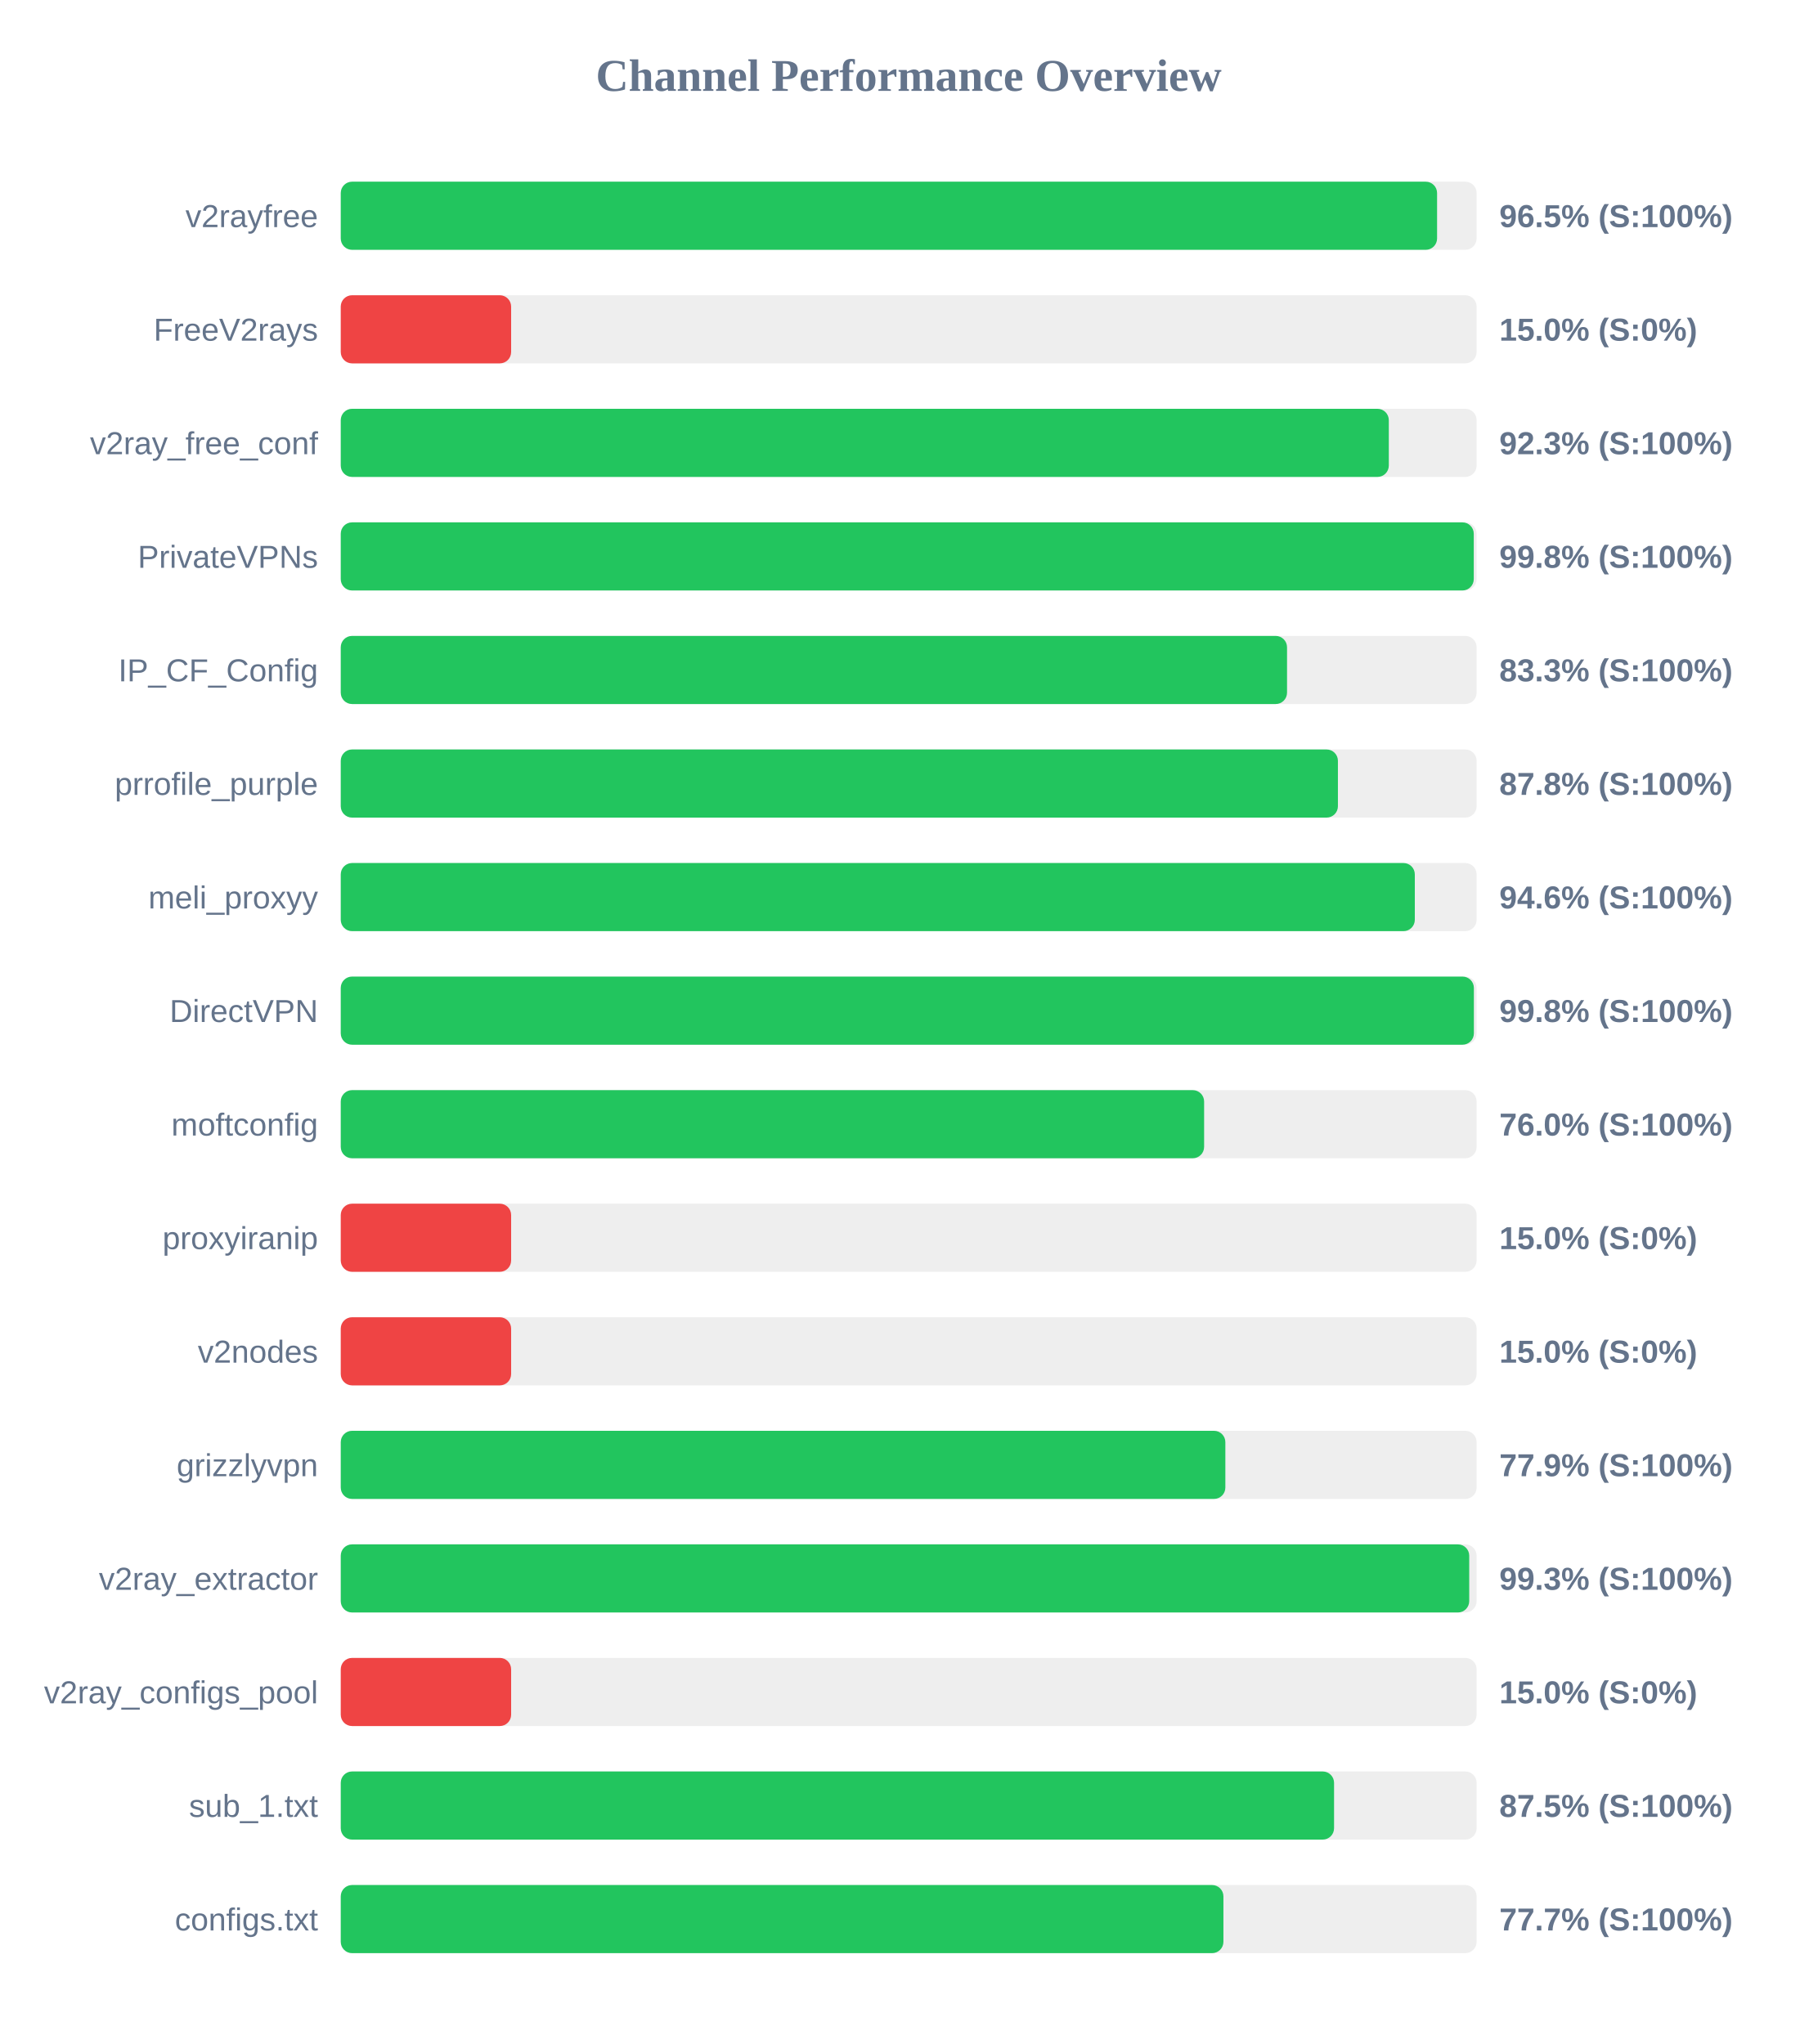
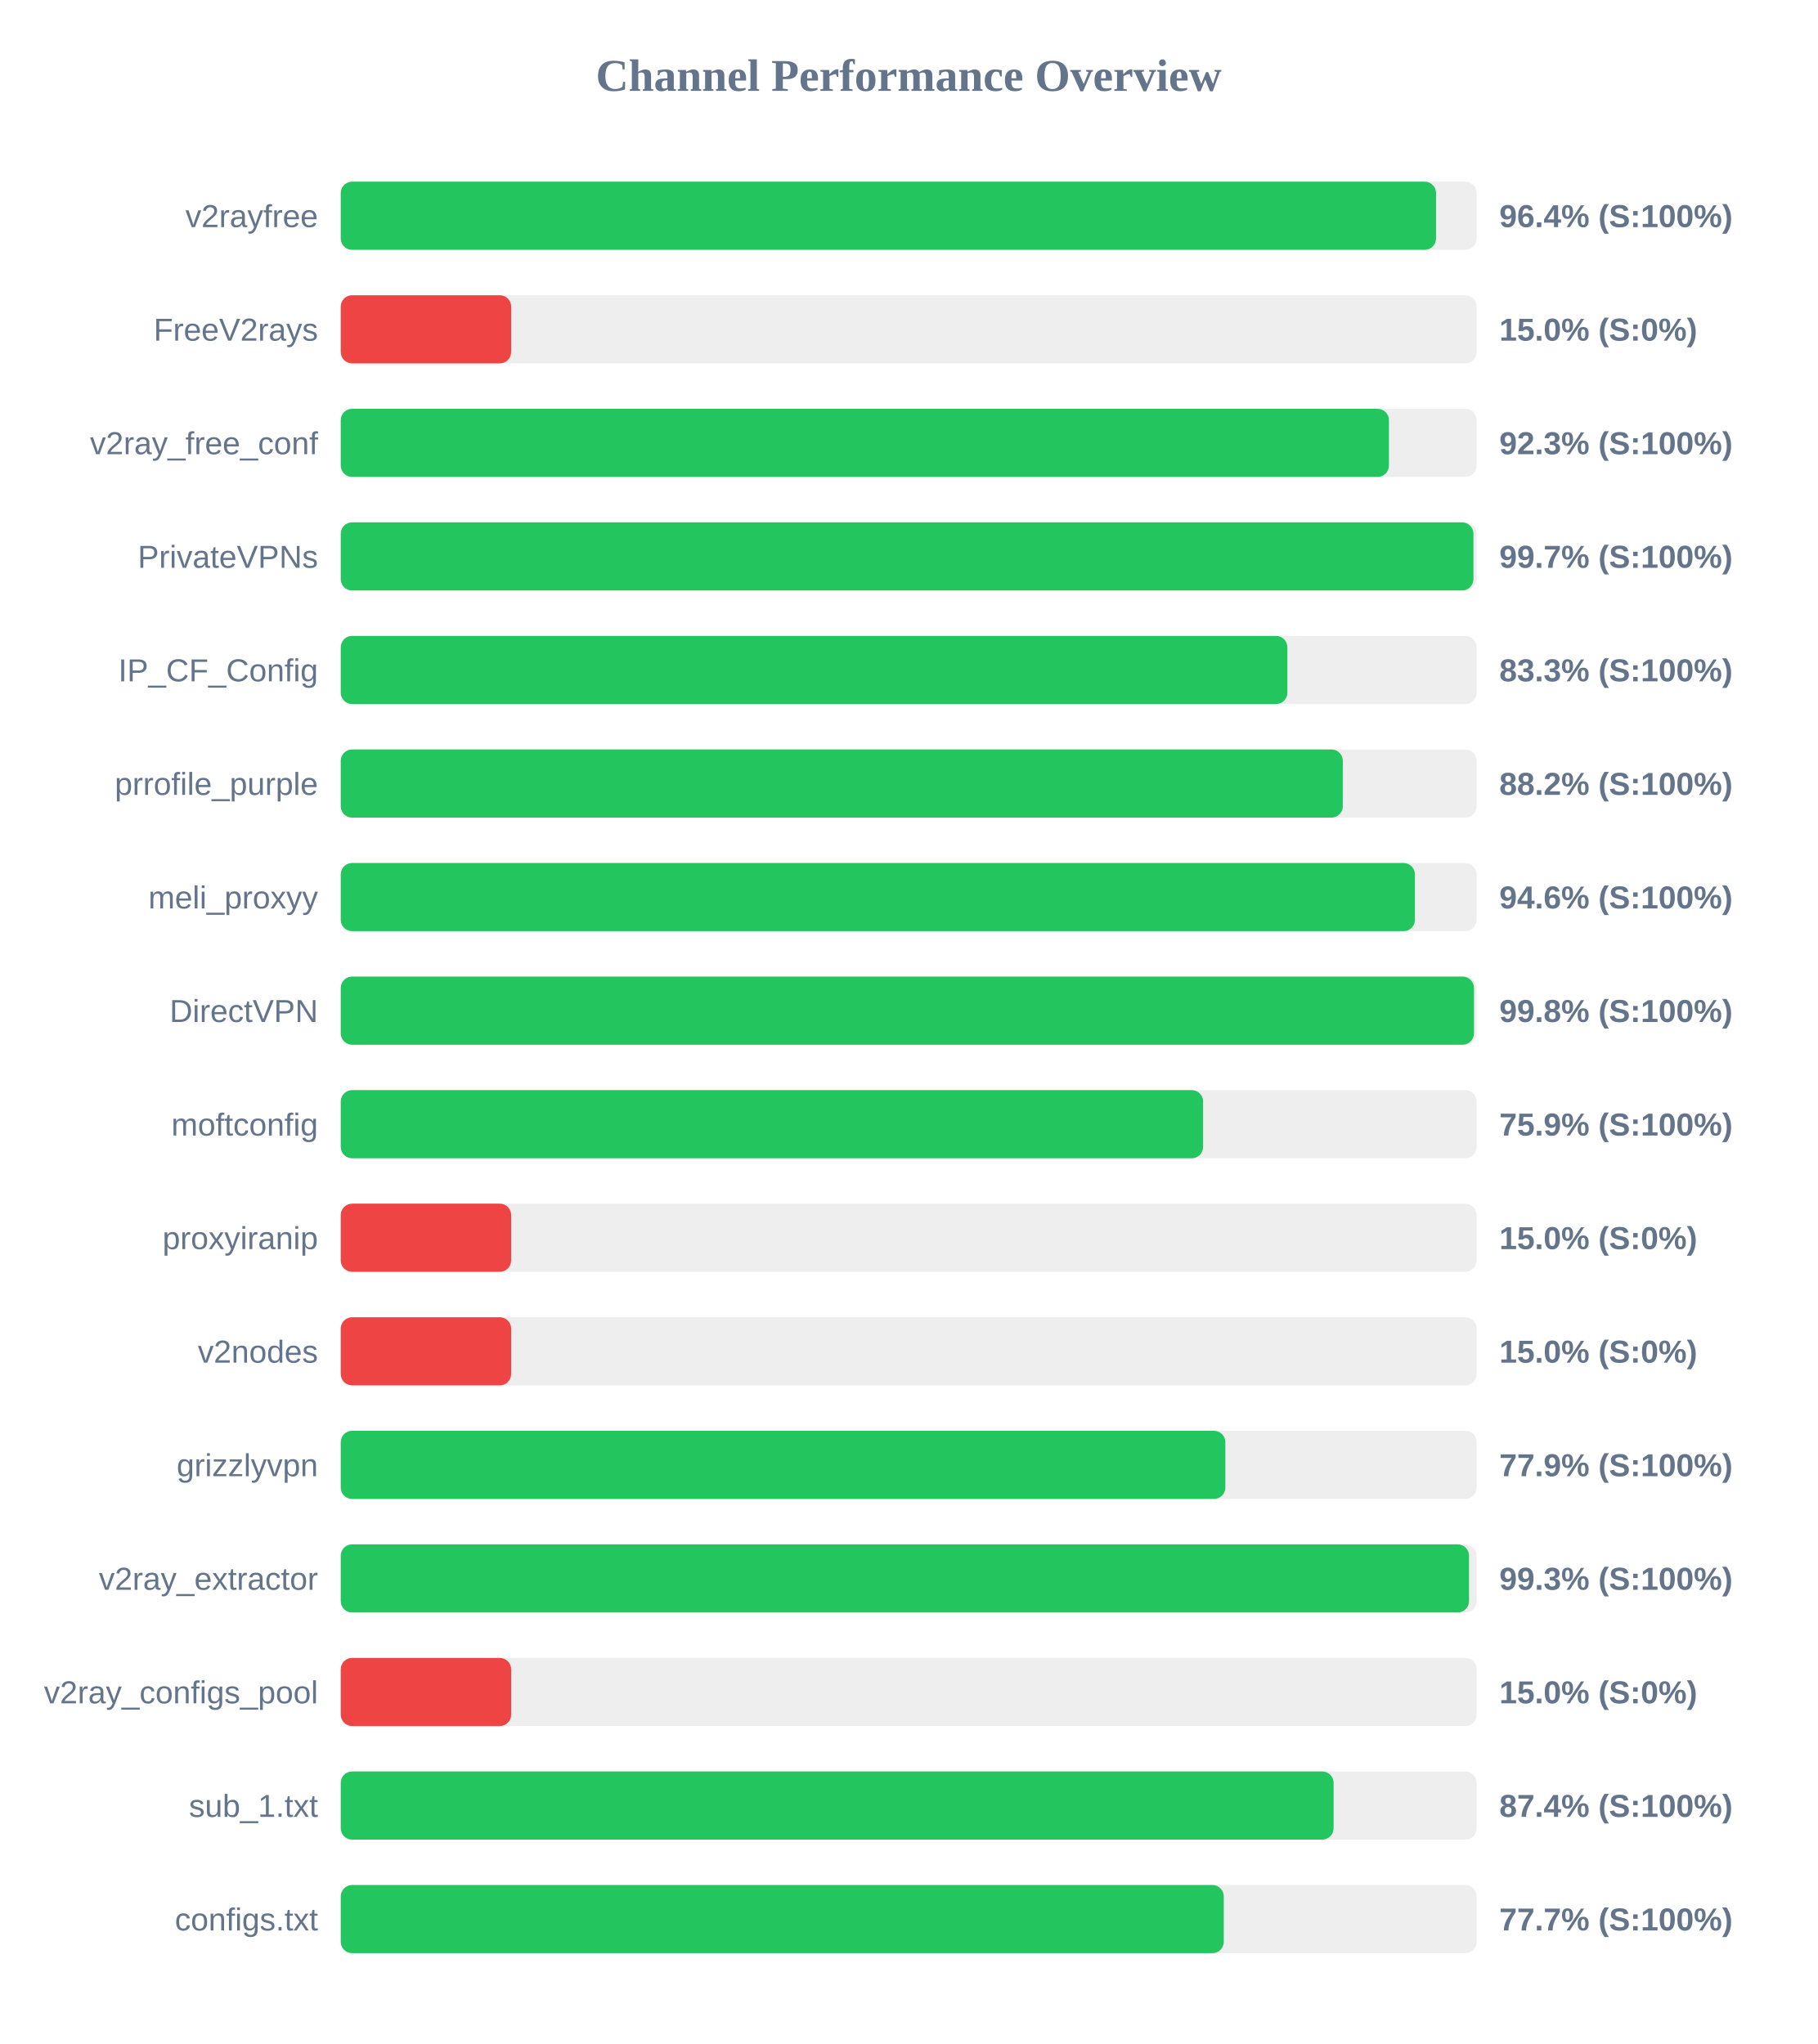
<svg xmlns="http://www.w3.org/2000/svg" width="800" height="900" version="1.1">
  <style>
        .row { font: 14px Arial; fill: #64748b; }
        .score { font: bold 14px Arial; fill: #64748b; }
    </style>
  <text x="400" y="40" text-anchor="middle" font-size="20px" font-weight="bold" fill="#64748b">Channel Performance Overview</text>
  <rect x="150" y="80" width="500" height="30" fill="#eee" rx="5" />
-   <rect x="150" y="80" width="482.6" height="30" fill="#22c55e" rx="5" />
+   <rect x="150" y="80" width="482.15" height="30" fill="#22c55e" rx="5" />
  <text x="140" y="100" text-anchor="end" class="row">v2rayfree</text>
-   <text x="660" y="100" text-anchor="start" class="score">96.5% (S:100%)</text>
+   <text x="660" y="100" text-anchor="start" class="score">96.4% (S:100%)</text>
  <rect x="150" y="130" width="500" height="30" fill="#eee" rx="5" />
  <rect x="150" y="130" width="75.0" height="30" fill="#ef4444" rx="5" />
  <text x="140" y="150" text-anchor="end" class="row">FreeV2rays</text>
  <text x="660" y="150" text-anchor="start" class="score">15.0% (S:0%)</text>
  <rect x="150" y="180" width="500" height="30" fill="#eee" rx="5" />
-   <rect x="150" y="180" width="461.35" height="30" fill="#22c55e" rx="5" />
+   <rect x="150" y="180" width="461.4" height="30" fill="#22c55e" rx="5" />
  <text x="140" y="200" text-anchor="end" class="row">v2ray_free_conf</text>
  <text x="660" y="200" text-anchor="start" class="score">92.3% (S:100%)</text>
  <rect x="150" y="230" width="500" height="30" fill="#eee" rx="5" />
-   <rect x="150" y="230" width="498.75" height="30" fill="#22c55e" rx="5" />
+   <rect x="150" y="230" width="498.6" height="30" fill="#22c55e" rx="5" />
  <text x="140" y="250" text-anchor="end" class="row">PrivateVPNs</text>
-   <text x="660" y="250" text-anchor="start" class="score">99.8% (S:100%)</text>
+   <text x="660" y="250" text-anchor="start" class="score">99.7% (S:100%)</text>
  <rect x="150" y="280" width="500" height="30" fill="#eee" rx="5" />
-   <rect x="150" y="280" width="416.55" height="30" fill="#22c55e" rx="5" />
+   <rect x="150" y="280" width="416.7" height="30" fill="#22c55e" rx="5" />
  <text x="140" y="300" text-anchor="end" class="row">IP_CF_Config</text>
  <text x="660" y="300" text-anchor="start" class="score">83.3% (S:100%)</text>
  <rect x="150" y="330" width="500" height="30" fill="#eee" rx="5" />
-   <rect x="150" y="330" width="438.95" height="30" fill="#22c55e" rx="5" />
+   <rect x="150" y="330" width="441.1" height="30" fill="#22c55e" rx="5" />
  <text x="140" y="350" text-anchor="end" class="row">prrofile_purple</text>
-   <text x="660" y="350" text-anchor="start" class="score">87.8% (S:100%)</text>
+   <text x="660" y="350" text-anchor="start" class="score">88.2% (S:100%)</text>
  <rect x="150" y="380" width="500" height="30" fill="#eee" rx="5" />
-   <rect x="150" y="380" width="472.8" height="30" fill="#22c55e" rx="5" />
+   <rect x="150" y="380" width="472.85" height="30" fill="#22c55e" rx="5" />
  <text x="140" y="400" text-anchor="end" class="row">meli_proxyy</text>
  <text x="660" y="400" text-anchor="start" class="score">94.6% (S:100%)</text>
  <rect x="150" y="430" width="500" height="30" fill="#eee" rx="5" />
-   <rect x="150" y="430" width="498.8" height="30" fill="#22c55e" rx="5" />
+   <rect x="150" y="430" width="498.85" height="30" fill="#22c55e" rx="5" />
  <text x="140" y="450" text-anchor="end" class="row">DirectVPN</text>
  <text x="660" y="450" text-anchor="start" class="score">99.8% (S:100%)</text>
  <rect x="150" y="480" width="500" height="30" fill="#eee" rx="5" />
-   <rect x="150" y="480" width="380.05" height="30" fill="#22c55e" rx="5" />
+   <rect x="150" y="480" width="379.6" height="30" fill="#22c55e" rx="5" />
  <text x="140" y="500" text-anchor="end" class="row">moftconfig</text>
-   <text x="660" y="500" text-anchor="start" class="score">76.0% (S:100%)</text>
+   <text x="660" y="500" text-anchor="start" class="score">75.9% (S:100%)</text>
  <rect x="150" y="530" width="500" height="30" fill="#eee" rx="5" />
  <rect x="150" y="530" width="75.0" height="30" fill="#ef4444" rx="5" />
  <text x="140" y="550" text-anchor="end" class="row">proxyiranip</text>
  <text x="660" y="550" text-anchor="start" class="score">15.0% (S:0%)</text>
  <rect x="150" y="580" width="500" height="30" fill="#eee" rx="5" />
  <rect x="150" y="580" width="75.0" height="30" fill="#ef4444" rx="5" />
  <text x="140" y="600" text-anchor="end" class="row">v2nodes</text>
  <text x="660" y="600" text-anchor="start" class="score">15.0% (S:0%)</text>
  <rect x="150" y="630" width="500" height="30" fill="#eee" rx="5" />
  <rect x="150" y="630" width="389.4" height="30" fill="#22c55e" rx="5" />
  <text x="140" y="650" text-anchor="end" class="row">grizzlyvpn</text>
  <text x="660" y="650" text-anchor="start" class="score">77.9% (S:100%)</text>
  <rect x="150" y="680" width="500" height="30" fill="#eee" rx="5" />
-   <rect x="150" y="680" width="496.75" height="30" fill="#22c55e" rx="5" />
+   <rect x="150" y="680" width="496.65" height="30" fill="#22c55e" rx="5" />
  <text x="140" y="700" text-anchor="end" class="row">v2ray_extractor</text>
  <text x="660" y="700" text-anchor="start" class="score">99.3% (S:100%)</text>
  <rect x="150" y="730" width="500" height="30" fill="#eee" rx="5" />
  <rect x="150" y="730" width="75.0" height="30" fill="#ef4444" rx="5" />
  <text x="140" y="750" text-anchor="end" class="row">v2ray_configs_pool</text>
  <text x="660" y="750" text-anchor="start" class="score">15.0% (S:0%)</text>
  <rect x="150" y="780" width="500" height="30" fill="#eee" rx="5" />
-   <rect x="150" y="780" width="437.25" height="30" fill="#22c55e" rx="5" />
+   <rect x="150" y="780" width="437.05" height="30" fill="#22c55e" rx="5" />
  <text x="140" y="800" text-anchor="end" class="row">sub_1.txt</text>
-   <text x="660" y="800" text-anchor="start" class="score">87.5% (S:100%)</text>
+   <text x="660" y="800" text-anchor="start" class="score">87.4% (S:100%)</text>
  <rect x="150" y="830" width="500" height="30" fill="#eee" rx="5" />
-   <rect x="150" y="830" width="388.55" height="30" fill="#22c55e" rx="5" />
+   <rect x="150" y="830" width="388.7" height="30" fill="#22c55e" rx="5" />
  <text x="140" y="850" text-anchor="end" class="row">configs.txt</text>
  <text x="660" y="850" text-anchor="start" class="score">77.7% (S:100%)</text>
</svg>
